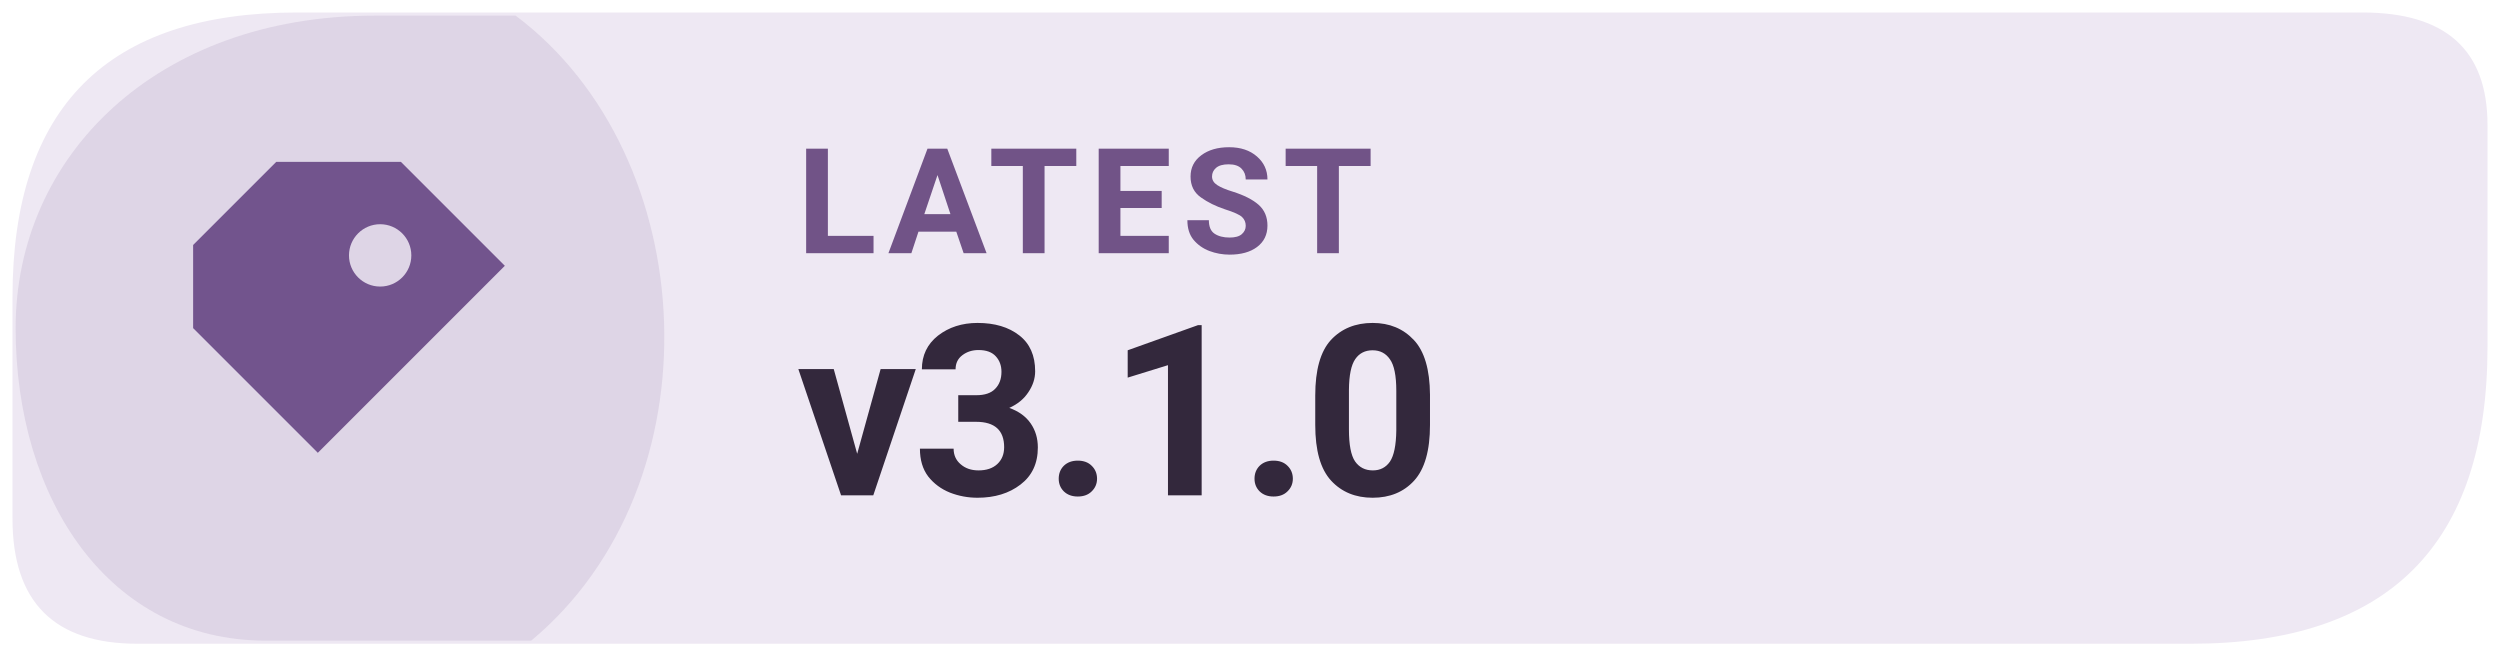
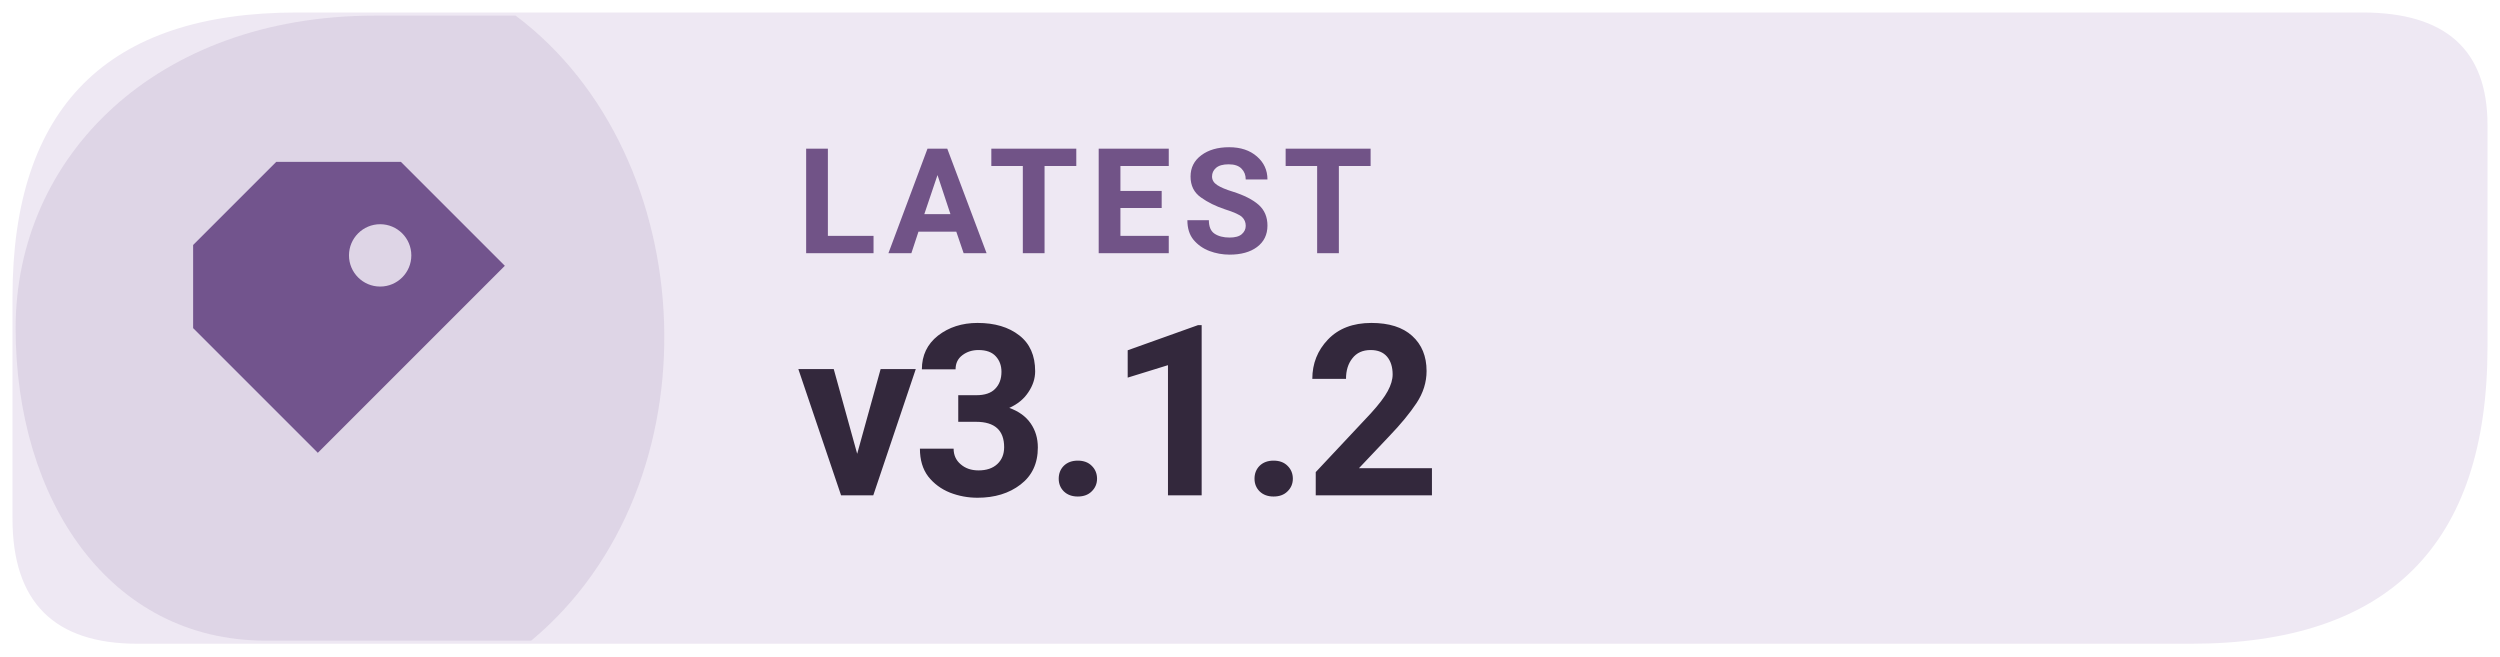
- <svg xmlns="http://www.w3.org/2000/svg" width="126" height="33.075" viewBox="0 0 160 42" role="img" aria-label="Latest Levyra release v3.1.0">
+ <svg xmlns="http://www.w3.org/2000/svg" width="126" height="33.075" viewBox="0 0 160 42" role="img" aria-label="Latest Levyra release v3.1.2">
  <path d="M 19 0.8 H 151.2 Q 159.2 0.8 159.2 8 V 22.2 Q 159.2 41.2 140.2 41.2 H 8.8 Q .8 41.2 .8 33.2 V 19 Q .8 .8 19 .8 Z" fill="#EEE8F3" />
  <path d="M 1 21 C 1 10 10 1 24 1 H 33 C 45 10 46 31 34 41 H 17 C 7 41 1 32 1 21 Z" fill="#72548D" opacity="0.13" />
  <g transform="translate(23 21) scale(1.33)" style="color:#72548D">
    <path d="M-4 -8 h6 l5 5 -9 9 -6 -6 v-4 Z M1 -5 a1.5 1.5 0 1 0 0 3 A1.5 1.5 0 0 0 1 -5 Z" fill="currentColor" />
  </g>
  <text x="51" y="16.2" fill="#715387" font-family="system-ui,-apple-system,'Segoe UI',Roboto,Arial,sans-serif" font-size="9.4" font-weight="670" letter-spacing=".65">LATEST</text>
-   <text x="51" y="31.7" fill="#33283C" font-family="system-ui,-apple-system,'Segoe UI',Roboto,Arial,sans-serif" font-size="15.3" font-weight="710" letter-spacing="-.35">v3.1.0</text>
+   <text x="51" y="31.7" fill="#33283C" font-family="system-ui,-apple-system,'Segoe UI',Roboto,Arial,sans-serif" font-size="15.3" font-weight="710" letter-spacing="-.35">v3.1.2</text>
</svg>
